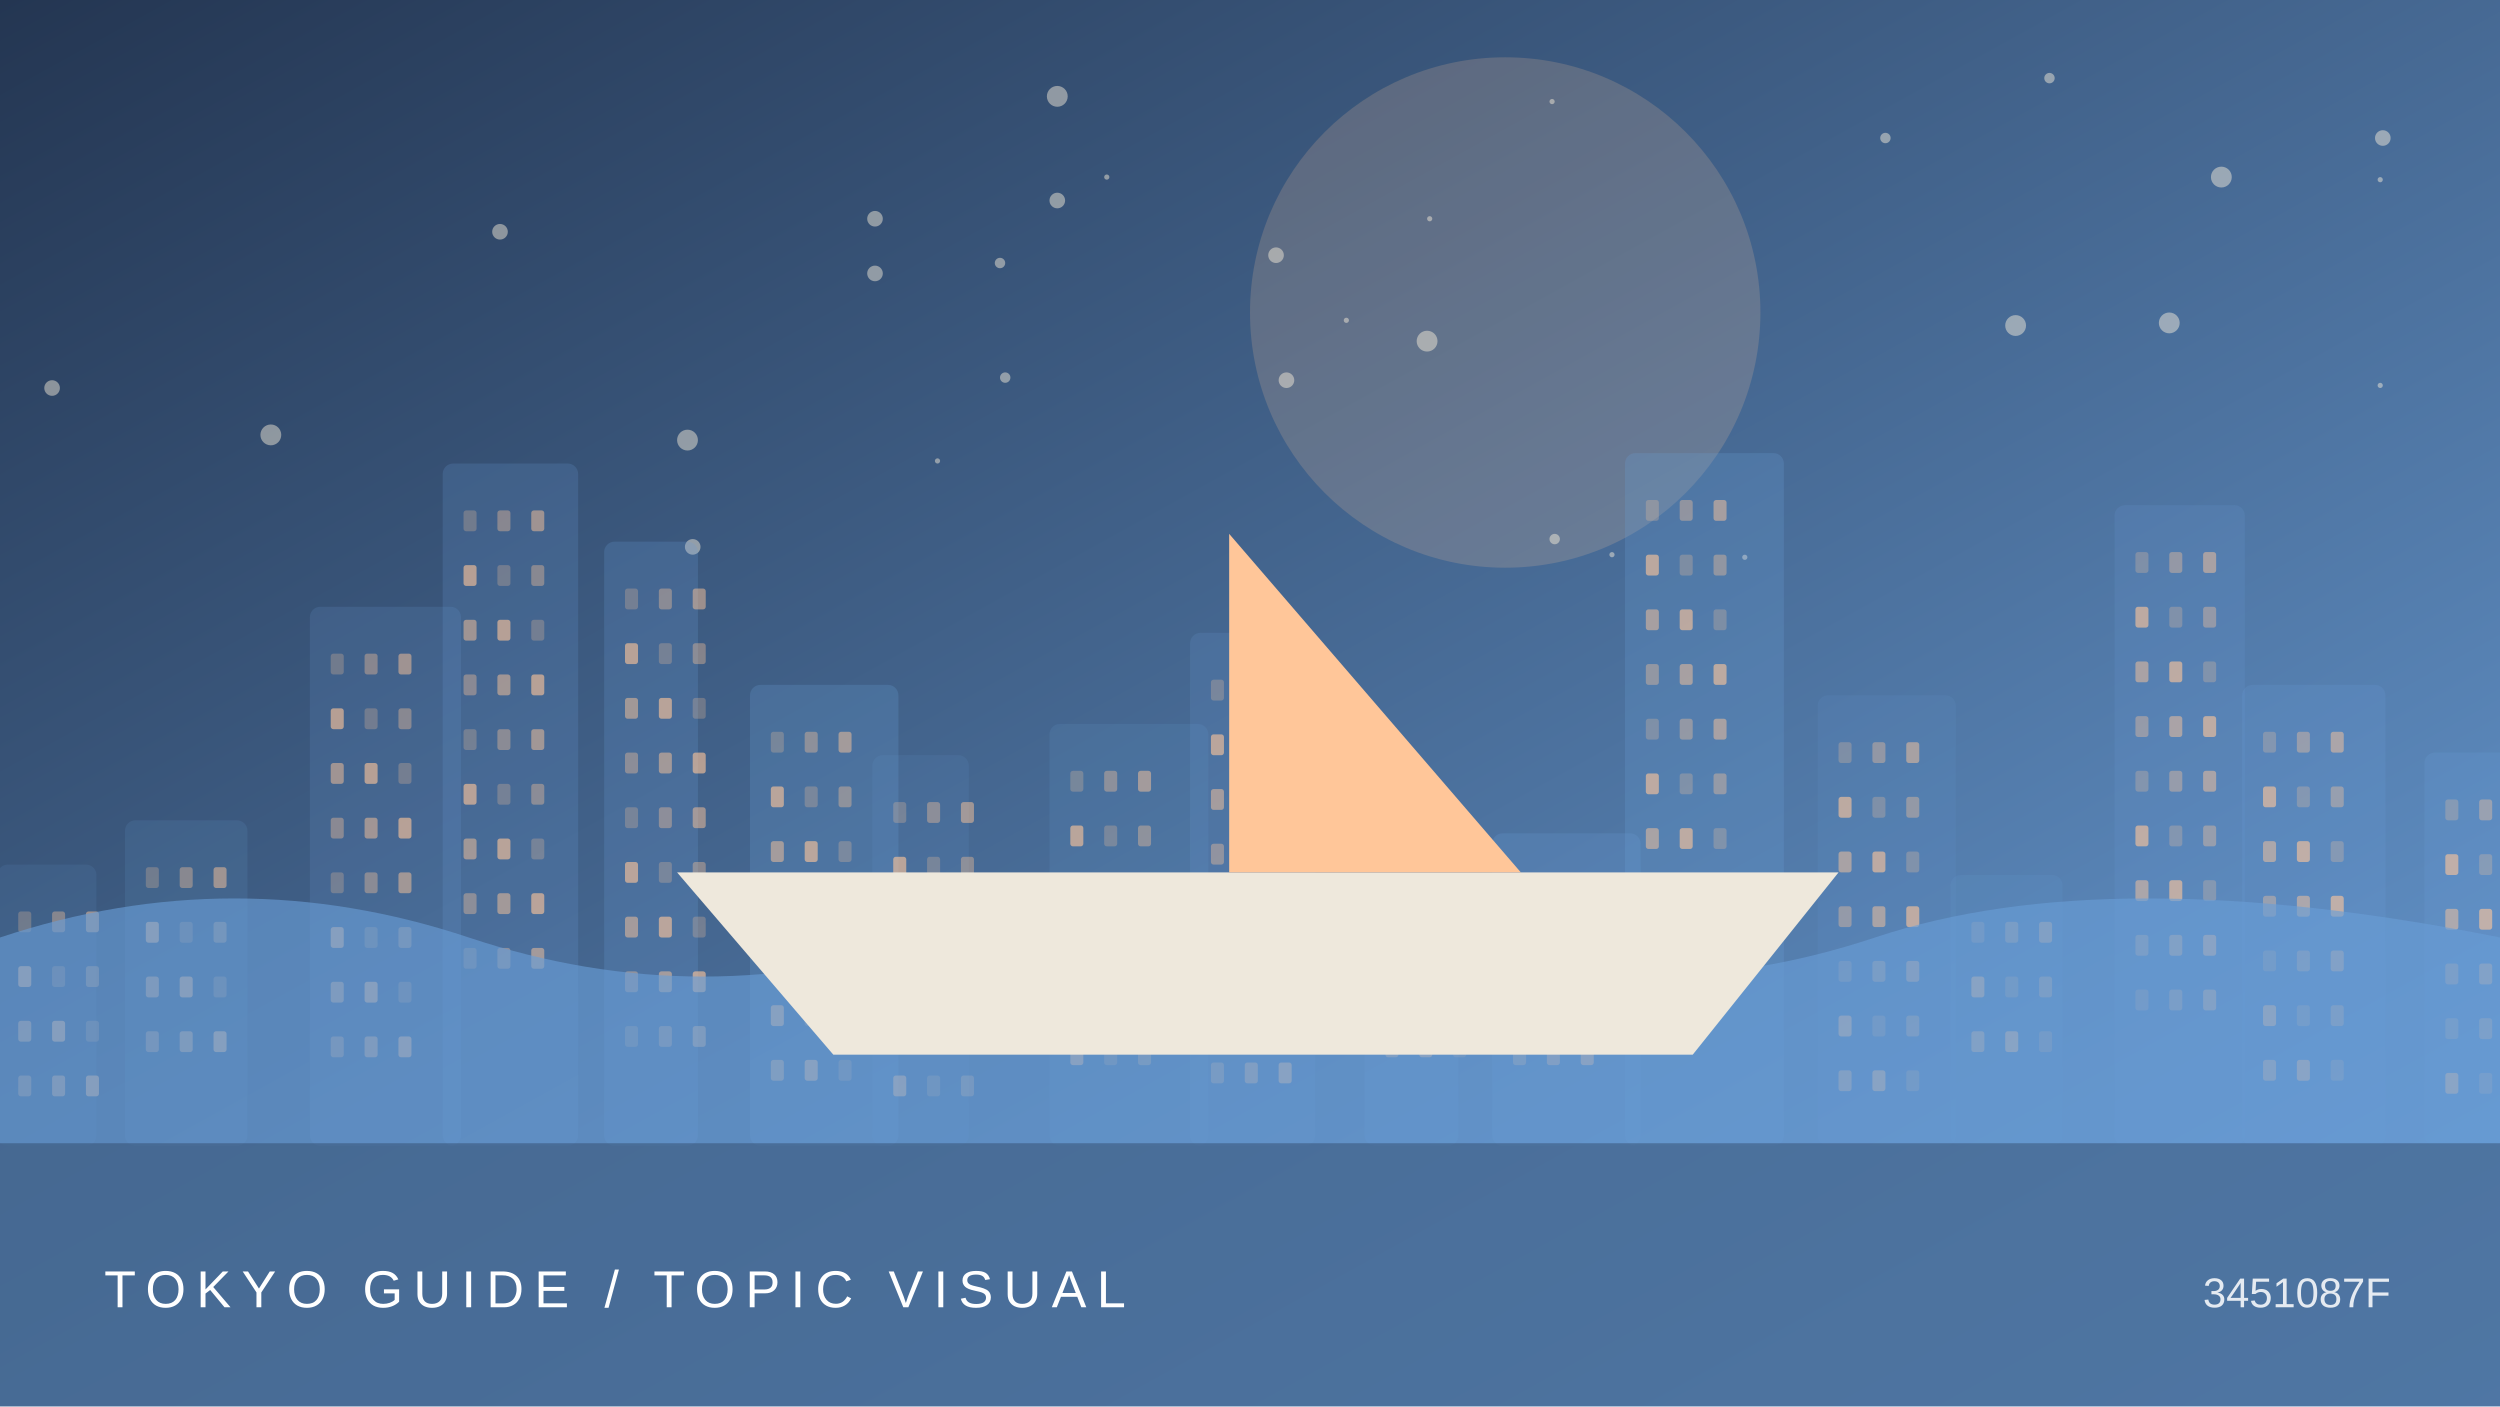
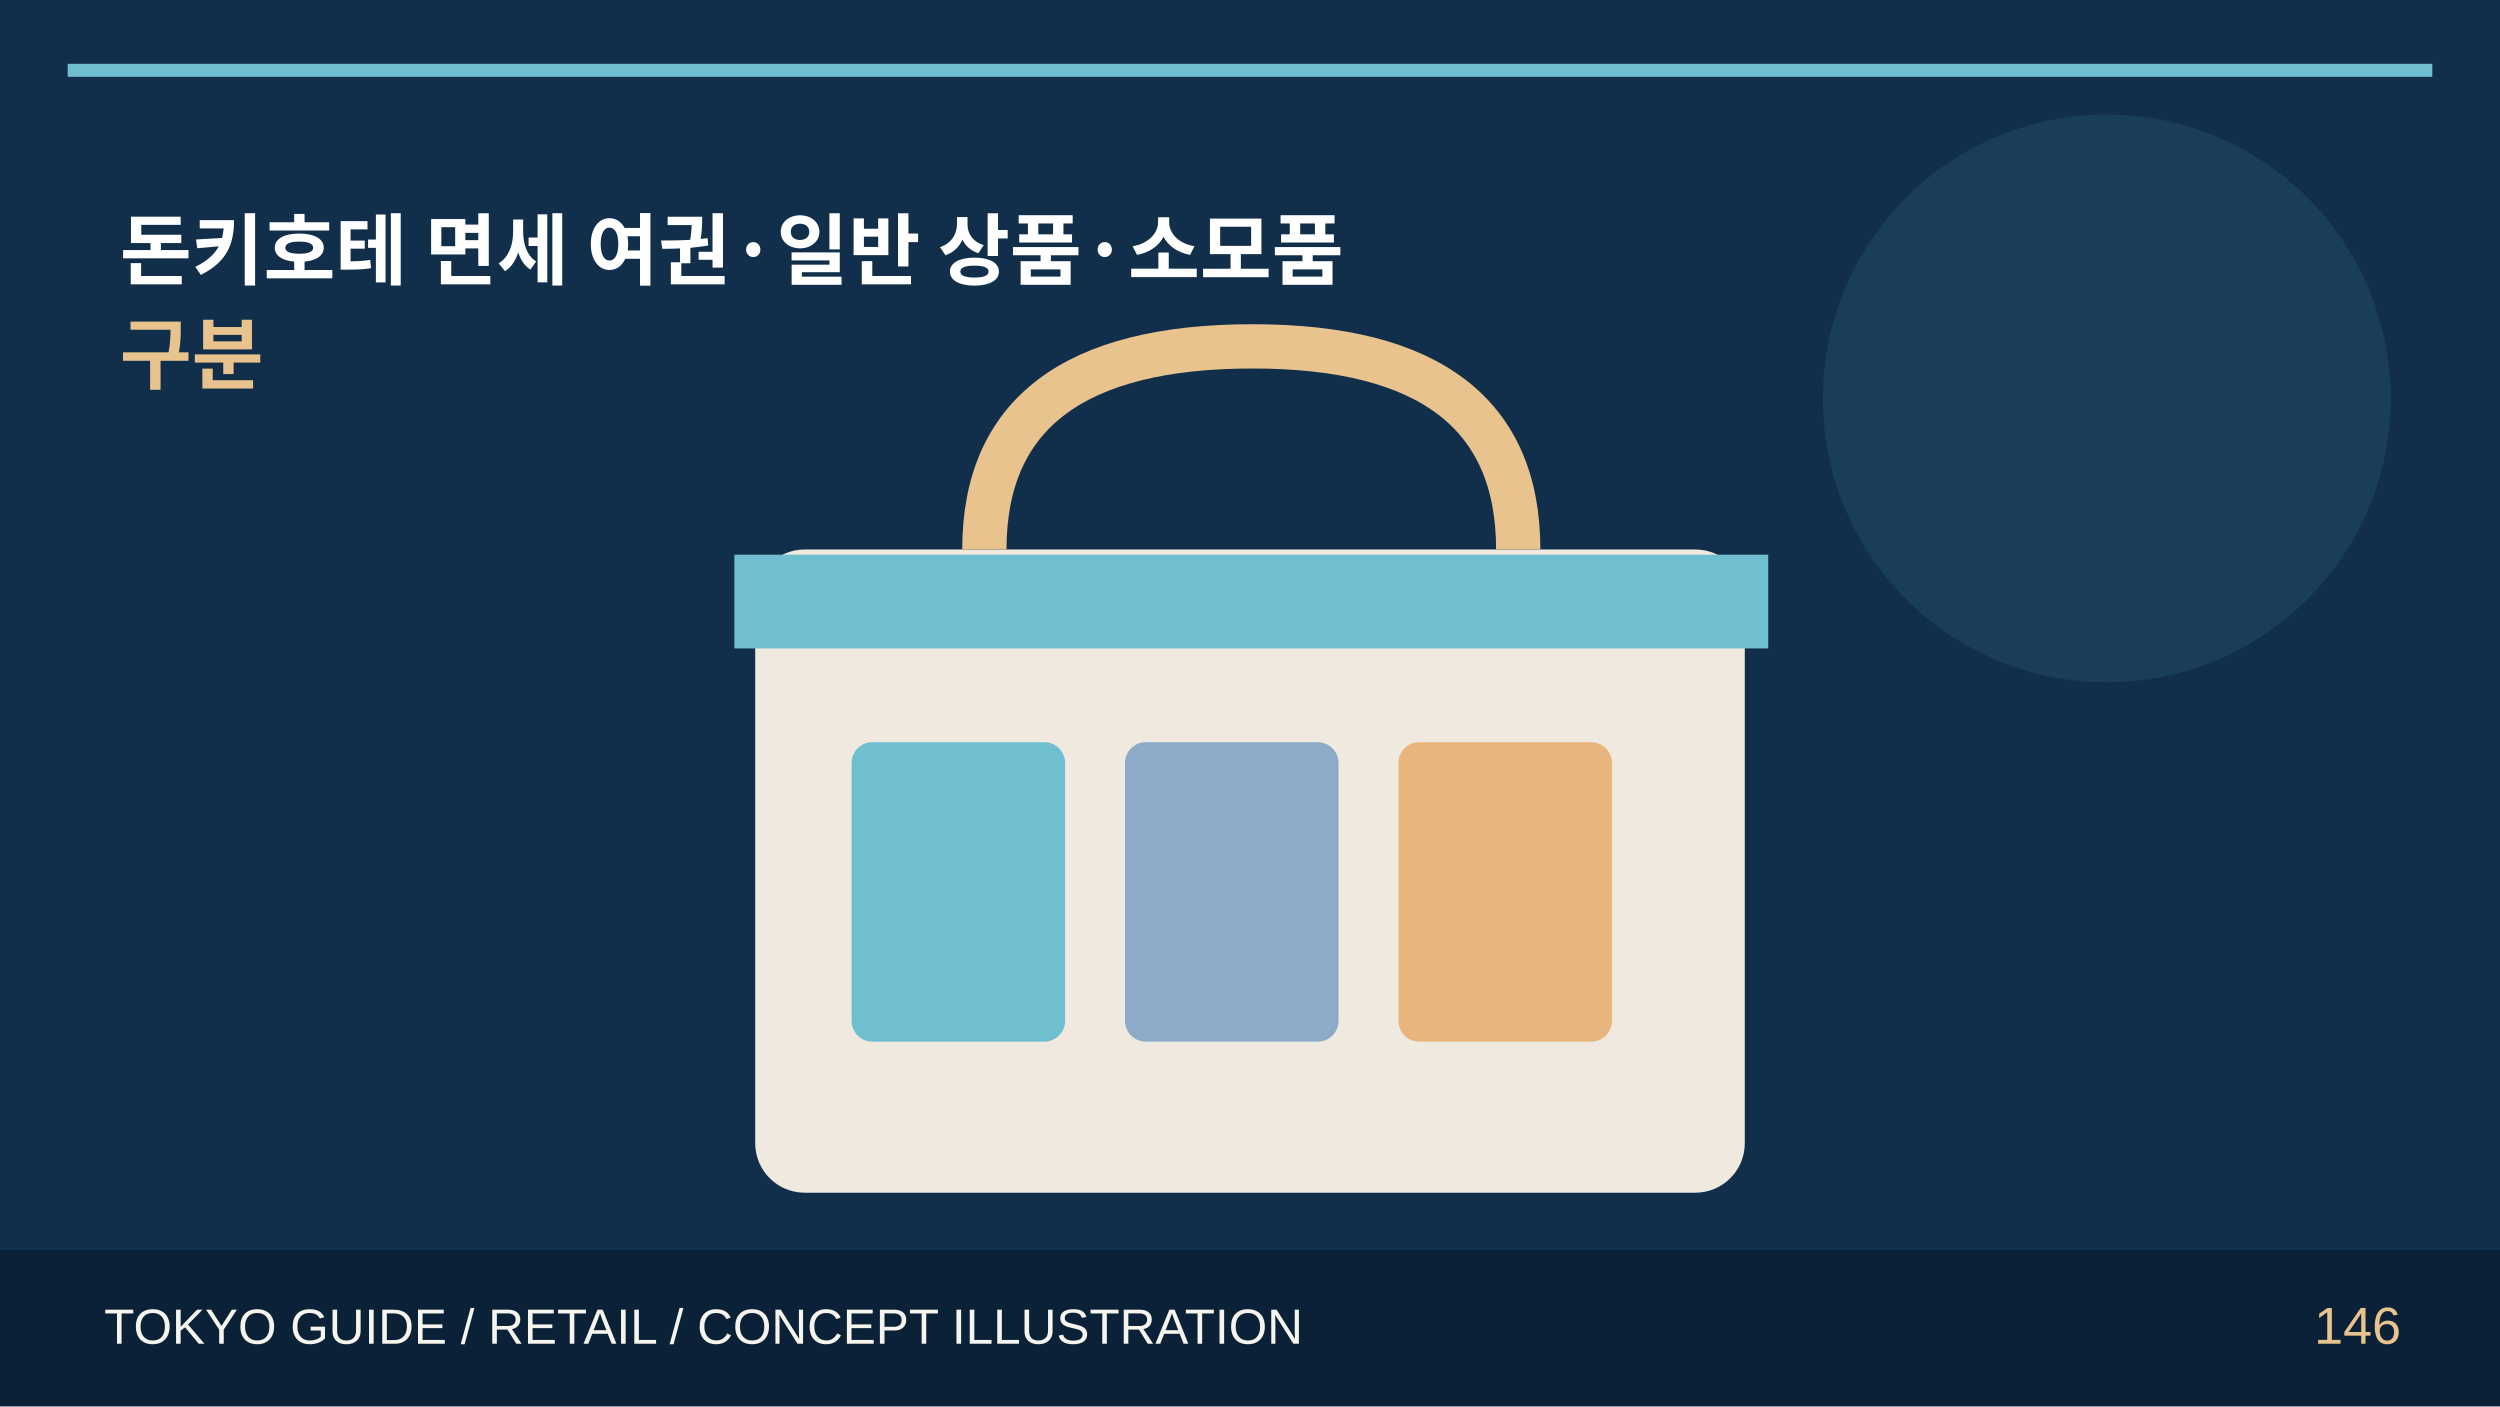
- <svg xmlns="http://www.w3.org/2000/svg" viewBox="0 0 960 540">
-   <defs>
-     <linearGradient id="g" x2="1" y2="1">
-       <stop stop-color="#243652" />
-       <stop offset="1" stop-color="#699dd6" />
-     </linearGradient>
-   </defs>
-   <rect width="960" height="540" fill="url(#g)" />
-   <circle cx="578" cy="120" r="98" fill="#ffc699" opacity=".18" />
-   <circle cx="425" cy="68" r="1" fill="#fff4de" opacity=".45" />
-   <circle cx="104" cy="167" r="4" fill="#fff4de" opacity=".45" />
-   <circle cx="833" cy="124" r="4" fill="#fff4de" opacity=".45" />
-   <circle cx="384" cy="101" r="2" fill="#fff4de" opacity=".45" />
-   <circle cx="264" cy="169" r="4" fill="#fff4de" opacity=".45" />
-   <circle cx="336" cy="105" r="3" fill="#fff4de" opacity=".45" />
-   <circle cx="914" cy="69" r="1" fill="#fff4de" opacity=".45" />
-   <circle cx="517" cy="123" r="1" fill="#fff4de" opacity=".45" />
-   <circle cx="774" cy="125" r="4" fill="#fff4de" opacity=".45" />
-   <circle cx="192" cy="89" r="3" fill="#fff4de" opacity=".45" />
-   <circle cx="494" cy="146" r="3" fill="#fff4de" opacity=".45" />
-   <circle cx="406" cy="37" r="4" fill="#fff4de" opacity=".45" />
-   <circle cx="548" cy="131" r="4" fill="#fff4de" opacity=".45" />
-   <circle cx="549" cy="84" r="1" fill="#fff4de" opacity=".45" />
-   <circle cx="597" cy="207" r="2" fill="#fff4de" opacity=".45" />
-   <circle cx="914" cy="148" r="1" fill="#fff4de" opacity=".45" />
-   <circle cx="853" cy="68" r="4" fill="#fff4de" opacity=".45" />
-   <circle cx="724" cy="53" r="2" fill="#fff4de" opacity=".45" />
-   <circle cx="360" cy="177" r="1" fill="#fff4de" opacity=".45" />
-   <circle cx="915" cy="53" r="3" fill="#fff4de" opacity=".45" />
-   <circle cx="266" cy="210" r="3" fill="#fff4de" opacity=".45" />
-   <circle cx="386" cy="145" r="2" fill="#fff4de" opacity=".45" />
-   <circle cx="336" cy="84" r="3" fill="#fff4de" opacity=".45" />
-   <circle cx="670" cy="214" r="1" fill="#fff4de" opacity=".45" />
-   <circle cx="596" cy="39" r="1" fill="#fff4de" opacity=".45" />
-   <circle cx="406" cy="77" r="3" fill="#fff4de" opacity=".45" />
-   <circle cx="20" cy="149" r="3" fill="#fff4de" opacity=".45" />
-   <circle cx="619" cy="213" r="1" fill="#fff4de" opacity=".45" />
-   <circle cx="787" cy="30" r="2" fill="#fff4de" opacity=".45" />
-   <circle cx="490" cy="98" r="3" fill="#fff4de" opacity=".45" />
-   <g>
-     <rect x="-1" y="332" width="38" height="108" rx="4" fill="#699dd6" opacity="0.12" />
-     <rect x="7" y="350" width="5" height="8" rx="1" fill="#ffc699" opacity="0.25" />
-     <rect x="20" y="350" width="5" height="8" rx="1" fill="#ffc699" opacity="0.37" />
-     <rect x="33" y="350" width="5" height="8" rx="1" fill="#ffc699" opacity="0.49" />
-     <rect x="7" y="371" width="5" height="8" rx="1" fill="#ffc699" opacity="0.61" />
-     <rect x="20" y="371" width="5" height="8" rx="1" fill="#ffc699" opacity="0.25" />
-     <rect x="33" y="371" width="5" height="8" rx="1" fill="#ffc699" opacity="0.37" />
-     <rect x="7" y="392" width="5" height="8" rx="1" fill="#ffc699" opacity="0.49" />
-     <rect x="20" y="392" width="5" height="8" rx="1" fill="#ffc699" opacity="0.61" />
-     <rect x="33" y="392" width="5" height="8" rx="1" fill="#ffc699" opacity="0.25" />
-     <rect x="7" y="413" width="5" height="8" rx="1" fill="#ffc699" opacity="0.37" />
-     <rect x="20" y="413" width="5" height="8" rx="1" fill="#ffc699" opacity="0.49" />
-     <rect x="33" y="413" width="5" height="8" rx="1" fill="#ffc699" opacity="0.61" />
-     <rect x="48" y="315" width="47" height="125" rx="4" fill="#699dd6" opacity="0.14" />
-     <rect x="56" y="333" width="5" height="8" rx="1" fill="#ffc699" opacity="0.25" />
-     <rect x="69" y="333" width="5" height="8" rx="1" fill="#ffc699" opacity="0.37" />
-     <rect x="82" y="333" width="5" height="8" rx="1" fill="#ffc699" opacity="0.49" />
-     <rect x="56" y="354" width="5" height="8" rx="1" fill="#ffc699" opacity="0.61" />
-     <rect x="69" y="354" width="5" height="8" rx="1" fill="#ffc699" opacity="0.25" />
-     <rect x="82" y="354" width="5" height="8" rx="1" fill="#ffc699" opacity="0.37" />
-     <rect x="56" y="375" width="5" height="8" rx="1" fill="#ffc699" opacity="0.49" />
-     <rect x="69" y="375" width="5" height="8" rx="1" fill="#ffc699" opacity="0.61" />
-     <rect x="82" y="375" width="5" height="8" rx="1" fill="#ffc699" opacity="0.25" />
-     <rect x="56" y="396" width="5" height="8" rx="1" fill="#ffc699" opacity="0.37" />
-     <rect x="69" y="396" width="5" height="8" rx="1" fill="#ffc699" opacity="0.49" />
-     <rect x="82" y="396" width="5" height="8" rx="1" fill="#ffc699" opacity="0.61" />
-     <rect x="119" y="233" width="58" height="207" rx="4" fill="#699dd6" opacity="0.17" />
-     <rect x="127" y="251" width="5" height="8" rx="1" fill="#ffc699" opacity="0.25" />
-     <rect x="140" y="251" width="5" height="8" rx="1" fill="#ffc699" opacity="0.37" />
-     <rect x="153" y="251" width="5" height="8" rx="1" fill="#ffc699" opacity="0.49" />
-     <rect x="127" y="272" width="5" height="8" rx="1" fill="#ffc699" opacity="0.61" />
-     <rect x="140" y="272" width="5" height="8" rx="1" fill="#ffc699" opacity="0.25" />
-     <rect x="153" y="272" width="5" height="8" rx="1" fill="#ffc699" opacity="0.37" />
-     <rect x="127" y="293" width="5" height="8" rx="1" fill="#ffc699" opacity="0.49" />
-     <rect x="140" y="293" width="5" height="8" rx="1" fill="#ffc699" opacity="0.61" />
-     <rect x="153" y="293" width="5" height="8" rx="1" fill="#ffc699" opacity="0.25" />
-     <rect x="127" y="314" width="5" height="8" rx="1" fill="#ffc699" opacity="0.37" />
-     <rect x="140" y="314" width="5" height="8" rx="1" fill="#ffc699" opacity="0.49" />
-     <rect x="153" y="314" width="5" height="8" rx="1" fill="#ffc699" opacity="0.61" />
-     <rect x="127" y="335" width="5" height="8" rx="1" fill="#ffc699" opacity="0.25" />
-     <rect x="140" y="335" width="5" height="8" rx="1" fill="#ffc699" opacity="0.37" />
-     <rect x="153" y="335" width="5" height="8" rx="1" fill="#ffc699" opacity="0.49" />
-     <rect x="127" y="356" width="5" height="8" rx="1" fill="#ffc699" opacity="0.61" />
-     <rect x="140" y="356" width="5" height="8" rx="1" fill="#ffc699" opacity="0.25" />
-     <rect x="153" y="356" width="5" height="8" rx="1" fill="#ffc699" opacity="0.37" />
-     <rect x="127" y="377" width="5" height="8" rx="1" fill="#ffc699" opacity="0.49" />
-     <rect x="140" y="377" width="5" height="8" rx="1" fill="#ffc699" opacity="0.61" />
-     <rect x="153" y="377" width="5" height="8" rx="1" fill="#ffc699" opacity="0.25" />
-     <rect x="127" y="398" width="5" height="8" rx="1" fill="#ffc699" opacity="0.37" />
-     <rect x="140" y="398" width="5" height="8" rx="1" fill="#ffc699" opacity="0.49" />
-     <rect x="153" y="398" width="5" height="8" rx="1" fill="#ffc699" opacity="0.61" />
-     <rect x="170" y="178" width="52" height="262" rx="4" fill="#699dd6" opacity="0.20" />
-     <rect x="178" y="196" width="5" height="8" rx="1" fill="#ffc699" opacity="0.25" />
-     <rect x="191" y="196" width="5" height="8" rx="1" fill="#ffc699" opacity="0.37" />
-     <rect x="204" y="196" width="5" height="8" rx="1" fill="#ffc699" opacity="0.49" />
-     <rect x="178" y="217" width="5" height="8" rx="1" fill="#ffc699" opacity="0.61" />
-     <rect x="191" y="217" width="5" height="8" rx="1" fill="#ffc699" opacity="0.25" />
-     <rect x="204" y="217" width="5" height="8" rx="1" fill="#ffc699" opacity="0.37" />
-     <rect x="178" y="238" width="5" height="8" rx="1" fill="#ffc699" opacity="0.49" />
-     <rect x="191" y="238" width="5" height="8" rx="1" fill="#ffc699" opacity="0.61" />
-     <rect x="204" y="238" width="5" height="8" rx="1" fill="#ffc699" opacity="0.25" />
-     <rect x="178" y="259" width="5" height="8" rx="1" fill="#ffc699" opacity="0.37" />
-     <rect x="191" y="259" width="5" height="8" rx="1" fill="#ffc699" opacity="0.49" />
-     <rect x="204" y="259" width="5" height="8" rx="1" fill="#ffc699" opacity="0.61" />
-     <rect x="178" y="280" width="5" height="8" rx="1" fill="#ffc699" opacity="0.25" />
-     <rect x="191" y="280" width="5" height="8" rx="1" fill="#ffc699" opacity="0.37" />
-     <rect x="204" y="280" width="5" height="8" rx="1" fill="#ffc699" opacity="0.49" />
-     <rect x="178" y="301" width="5" height="8" rx="1" fill="#ffc699" opacity="0.61" />
-     <rect x="191" y="301" width="5" height="8" rx="1" fill="#ffc699" opacity="0.25" />
-     <rect x="204" y="301" width="5" height="8" rx="1" fill="#ffc699" opacity="0.37" />
-     <rect x="178" y="322" width="5" height="8" rx="1" fill="#ffc699" opacity="0.49" />
-     <rect x="191" y="322" width="5" height="8" rx="1" fill="#ffc699" opacity="0.61" />
-     <rect x="204" y="322" width="5" height="8" rx="1" fill="#ffc699" opacity="0.25" />
-     <rect x="178" y="343" width="5" height="8" rx="1" fill="#ffc699" opacity="0.37" />
-     <rect x="191" y="343" width="5" height="8" rx="1" fill="#ffc699" opacity="0.49" />
-     <rect x="204" y="343" width="5" height="8" rx="1" fill="#ffc699" opacity="0.61" />
-     <rect x="178" y="364" width="5" height="8" rx="1" fill="#ffc699" opacity="0.25" />
-     <rect x="191" y="364" width="5" height="8" rx="1" fill="#ffc699" opacity="0.37" />
-     <rect x="204" y="364" width="5" height="8" rx="1" fill="#ffc699" opacity="0.49" />
-     <rect x="232" y="208" width="36" height="232" rx="4" fill="#699dd6" opacity="0.22" />
-     <rect x="240" y="226" width="5" height="8" rx="1" fill="#ffc699" opacity="0.25" />
-     <rect x="253" y="226" width="5" height="8" rx="1" fill="#ffc699" opacity="0.37" />
-     <rect x="266" y="226" width="5" height="8" rx="1" fill="#ffc699" opacity="0.49" />
-     <rect x="240" y="247" width="5" height="8" rx="1" fill="#ffc699" opacity="0.61" />
-     <rect x="253" y="247" width="5" height="8" rx="1" fill="#ffc699" opacity="0.25" />
-     <rect x="266" y="247" width="5" height="8" rx="1" fill="#ffc699" opacity="0.37" />
-     <rect x="240" y="268" width="5" height="8" rx="1" fill="#ffc699" opacity="0.49" />
-     <rect x="253" y="268" width="5" height="8" rx="1" fill="#ffc699" opacity="0.61" />
-     <rect x="266" y="268" width="5" height="8" rx="1" fill="#ffc699" opacity="0.25" />
-     <rect x="240" y="289" width="5" height="8" rx="1" fill="#ffc699" opacity="0.37" />
-     <rect x="253" y="289" width="5" height="8" rx="1" fill="#ffc699" opacity="0.49" />
-     <rect x="266" y="289" width="5" height="8" rx="1" fill="#ffc699" opacity="0.61" />
-     <rect x="240" y="310" width="5" height="8" rx="1" fill="#ffc699" opacity="0.25" />
-     <rect x="253" y="310" width="5" height="8" rx="1" fill="#ffc699" opacity="0.37" />
-     <rect x="266" y="310" width="5" height="8" rx="1" fill="#ffc699" opacity="0.49" />
-     <rect x="240" y="331" width="5" height="8" rx="1" fill="#ffc699" opacity="0.61" />
-     <rect x="253" y="331" width="5" height="8" rx="1" fill="#ffc699" opacity="0.25" />
-     <rect x="266" y="331" width="5" height="8" rx="1" fill="#ffc699" opacity="0.37" />
-     <rect x="240" y="352" width="5" height="8" rx="1" fill="#ffc699" opacity="0.49" />
-     <rect x="253" y="352" width="5" height="8" rx="1" fill="#ffc699" opacity="0.61" />
-     <rect x="266" y="352" width="5" height="8" rx="1" fill="#ffc699" opacity="0.25" />
-     <rect x="240" y="373" width="5" height="8" rx="1" fill="#ffc699" opacity="0.37" />
-     <rect x="253" y="373" width="5" height="8" rx="1" fill="#ffc699" opacity="0.49" />
-     <rect x="266" y="373" width="5" height="8" rx="1" fill="#ffc699" opacity="0.61" />
-     <rect x="240" y="394" width="5" height="8" rx="1" fill="#ffc699" opacity="0.25" />
-     <rect x="253" y="394" width="5" height="8" rx="1" fill="#ffc699" opacity="0.37" />
-     <rect x="266" y="394" width="5" height="8" rx="1" fill="#ffc699" opacity="0.49" />
-     <rect x="288" y="263" width="57" height="177" rx="4" fill="#699dd6" opacity="0.24" />
-     <rect x="296" y="281" width="5" height="8" rx="1" fill="#ffc699" opacity="0.25" />
-     <rect x="309" y="281" width="5" height="8" rx="1" fill="#ffc699" opacity="0.37" />
-     <rect x="322" y="281" width="5" height="8" rx="1" fill="#ffc699" opacity="0.49" />
-     <rect x="296" y="302" width="5" height="8" rx="1" fill="#ffc699" opacity="0.61" />
-     <rect x="309" y="302" width="5" height="8" rx="1" fill="#ffc699" opacity="0.25" />
-     <rect x="322" y="302" width="5" height="8" rx="1" fill="#ffc699" opacity="0.37" />
-     <rect x="296" y="323" width="5" height="8" rx="1" fill="#ffc699" opacity="0.49" />
-     <rect x="309" y="323" width="5" height="8" rx="1" fill="#ffc699" opacity="0.61" />
-     <rect x="322" y="323" width="5" height="8" rx="1" fill="#ffc699" opacity="0.25" />
-     <rect x="296" y="344" width="5" height="8" rx="1" fill="#ffc699" opacity="0.37" />
-     <rect x="309" y="344" width="5" height="8" rx="1" fill="#ffc699" opacity="0.49" />
-     <rect x="322" y="344" width="5" height="8" rx="1" fill="#ffc699" opacity="0.61" />
-     <rect x="296" y="365" width="5" height="8" rx="1" fill="#ffc699" opacity="0.25" />
-     <rect x="309" y="365" width="5" height="8" rx="1" fill="#ffc699" opacity="0.37" />
-     <rect x="322" y="365" width="5" height="8" rx="1" fill="#ffc699" opacity="0.49" />
-     <rect x="296" y="386" width="5" height="8" rx="1" fill="#ffc699" opacity="0.61" />
-     <rect x="309" y="386" width="5" height="8" rx="1" fill="#ffc699" opacity="0.25" />
-     <rect x="322" y="386" width="5" height="8" rx="1" fill="#ffc699" opacity="0.37" />
-     <rect x="296" y="407" width="5" height="8" rx="1" fill="#ffc699" opacity="0.49" />
-     <rect x="309" y="407" width="5" height="8" rx="1" fill="#ffc699" opacity="0.61" />
-     <rect x="322" y="407" width="5" height="8" rx="1" fill="#ffc699" opacity="0.25" />
-     <rect x="335" y="290" width="37" height="150" rx="4" fill="#699dd6" opacity="0.12" />
-     <rect x="343" y="308" width="5" height="8" rx="1" fill="#ffc699" opacity="0.25" />
-     <rect x="356" y="308" width="5" height="8" rx="1" fill="#ffc699" opacity="0.37" />
-     <rect x="369" y="308" width="5" height="8" rx="1" fill="#ffc699" opacity="0.49" />
-     <rect x="343" y="329" width="5" height="8" rx="1" fill="#ffc699" opacity="0.61" />
-     <rect x="356" y="329" width="5" height="8" rx="1" fill="#ffc699" opacity="0.25" />
-     <rect x="369" y="329" width="5" height="8" rx="1" fill="#ffc699" opacity="0.37" />
-     <rect x="343" y="350" width="5" height="8" rx="1" fill="#ffc699" opacity="0.49" />
-     <rect x="356" y="350" width="5" height="8" rx="1" fill="#ffc699" opacity="0.61" />
-     <rect x="369" y="350" width="5" height="8" rx="1" fill="#ffc699" opacity="0.25" />
-     <rect x="343" y="371" width="5" height="8" rx="1" fill="#ffc699" opacity="0.37" />
-     <rect x="356" y="371" width="5" height="8" rx="1" fill="#ffc699" opacity="0.49" />
-     <rect x="369" y="371" width="5" height="8" rx="1" fill="#ffc699" opacity="0.61" />
-     <rect x="343" y="392" width="5" height="8" rx="1" fill="#ffc699" opacity="0.25" />
-     <rect x="356" y="392" width="5" height="8" rx="1" fill="#ffc699" opacity="0.37" />
-     <rect x="369" y="392" width="5" height="8" rx="1" fill="#ffc699" opacity="0.49" />
-     <rect x="343" y="413" width="5" height="8" rx="1" fill="#ffc699" opacity="0.61" />
-     <rect x="356" y="413" width="5" height="8" rx="1" fill="#ffc699" opacity="0.25" />
-     <rect x="369" y="413" width="5" height="8" rx="1" fill="#ffc699" opacity="0.37" />
-     <rect x="403" y="278" width="61" height="162" rx="4" fill="#699dd6" opacity="0.14" />
-     <rect x="411" y="296" width="5" height="8" rx="1" fill="#ffc699" opacity="0.25" />
-     <rect x="424" y="296" width="5" height="8" rx="1" fill="#ffc699" opacity="0.37" />
-     <rect x="437" y="296" width="5" height="8" rx="1" fill="#ffc699" opacity="0.49" />
-     <rect x="411" y="317" width="5" height="8" rx="1" fill="#ffc699" opacity="0.61" />
-     <rect x="424" y="317" width="5" height="8" rx="1" fill="#ffc699" opacity="0.25" />
-     <rect x="437" y="317" width="5" height="8" rx="1" fill="#ffc699" opacity="0.37" />
-     <rect x="411" y="338" width="5" height="8" rx="1" fill="#ffc699" opacity="0.49" />
-     <rect x="424" y="338" width="5" height="8" rx="1" fill="#ffc699" opacity="0.61" />
-     <rect x="437" y="338" width="5" height="8" rx="1" fill="#ffc699" opacity="0.25" />
-     <rect x="411" y="359" width="5" height="8" rx="1" fill="#ffc699" opacity="0.37" />
-     <rect x="424" y="359" width="5" height="8" rx="1" fill="#ffc699" opacity="0.49" />
-     <rect x="437" y="359" width="5" height="8" rx="1" fill="#ffc699" opacity="0.61" />
-     <rect x="411" y="380" width="5" height="8" rx="1" fill="#ffc699" opacity="0.25" />
-     <rect x="424" y="380" width="5" height="8" rx="1" fill="#ffc699" opacity="0.37" />
-     <rect x="437" y="380" width="5" height="8" rx="1" fill="#ffc699" opacity="0.49" />
-     <rect x="411" y="401" width="5" height="8" rx="1" fill="#ffc699" opacity="0.61" />
-     <rect x="424" y="401" width="5" height="8" rx="1" fill="#ffc699" opacity="0.25" />
-     <rect x="437" y="401" width="5" height="8" rx="1" fill="#ffc699" opacity="0.37" />
-     <rect x="457" y="243" width="48" height="197" rx="4" fill="#699dd6" opacity="0.17" />
-     <rect x="465" y="261" width="5" height="8" rx="1" fill="#ffc699" opacity="0.25" />
-     <rect x="478" y="261" width="5" height="8" rx="1" fill="#ffc699" opacity="0.37" />
-     <rect x="491" y="261" width="5" height="8" rx="1" fill="#ffc699" opacity="0.49" />
-     <rect x="465" y="282" width="5" height="8" rx="1" fill="#ffc699" opacity="0.61" />
-     <rect x="478" y="282" width="5" height="8" rx="1" fill="#ffc699" opacity="0.25" />
-     <rect x="491" y="282" width="5" height="8" rx="1" fill="#ffc699" opacity="0.37" />
-     <rect x="465" y="303" width="5" height="8" rx="1" fill="#ffc699" opacity="0.49" />
-     <rect x="478" y="303" width="5" height="8" rx="1" fill="#ffc699" opacity="0.61" />
-     <rect x="491" y="303" width="5" height="8" rx="1" fill="#ffc699" opacity="0.25" />
-     <rect x="465" y="324" width="5" height="8" rx="1" fill="#ffc699" opacity="0.37" />
-     <rect x="478" y="324" width="5" height="8" rx="1" fill="#ffc699" opacity="0.49" />
-     <rect x="491" y="324" width="5" height="8" rx="1" fill="#ffc699" opacity="0.61" />
-     <rect x="465" y="345" width="5" height="8" rx="1" fill="#ffc699" opacity="0.25" />
-     <rect x="478" y="345" width="5" height="8" rx="1" fill="#ffc699" opacity="0.37" />
-     <rect x="491" y="345" width="5" height="8" rx="1" fill="#ffc699" opacity="0.49" />
-     <rect x="465" y="366" width="5" height="8" rx="1" fill="#ffc699" opacity="0.61" />
-     <rect x="478" y="366" width="5" height="8" rx="1" fill="#ffc699" opacity="0.25" />
-     <rect x="491" y="366" width="5" height="8" rx="1" fill="#ffc699" opacity="0.37" />
-     <rect x="465" y="387" width="5" height="8" rx="1" fill="#ffc699" opacity="0.49" />
-     <rect x="478" y="387" width="5" height="8" rx="1" fill="#ffc699" opacity="0.61" />
-     <rect x="491" y="387" width="5" height="8" rx="1" fill="#ffc699" opacity="0.25" />
-     <rect x="465" y="408" width="5" height="8" rx="1" fill="#ffc699" opacity="0.37" />
-     <rect x="478" y="408" width="5" height="8" rx="1" fill="#ffc699" opacity="0.49" />
-     <rect x="491" y="408" width="5" height="8" rx="1" fill="#ffc699" opacity="0.61" />
-     <rect x="524" y="338" width="36" height="102" rx="4" fill="#699dd6" opacity="0.20" />
-     <rect x="532" y="356" width="5" height="8" rx="1" fill="#ffc699" opacity="0.25" />
-     <rect x="545" y="356" width="5" height="8" rx="1" fill="#ffc699" opacity="0.37" />
-     <rect x="558" y="356" width="5" height="8" rx="1" fill="#ffc699" opacity="0.49" />
-     <rect x="532" y="377" width="5" height="8" rx="1" fill="#ffc699" opacity="0.61" />
-     <rect x="545" y="377" width="5" height="8" rx="1" fill="#ffc699" opacity="0.25" />
-     <rect x="558" y="377" width="5" height="8" rx="1" fill="#ffc699" opacity="0.37" />
-     <rect x="532" y="398" width="5" height="8" rx="1" fill="#ffc699" opacity="0.49" />
-     <rect x="545" y="398" width="5" height="8" rx="1" fill="#ffc699" opacity="0.61" />
-     <rect x="558" y="398" width="5" height="8" rx="1" fill="#ffc699" opacity="0.25" />
-     <rect x="573" y="320" width="57" height="120" rx="4" fill="#699dd6" opacity="0.22" />
-     <rect x="581" y="338" width="5" height="8" rx="1" fill="#ffc699" opacity="0.25" />
-     <rect x="594" y="338" width="5" height="8" rx="1" fill="#ffc699" opacity="0.37" />
-     <rect x="607" y="338" width="5" height="8" rx="1" fill="#ffc699" opacity="0.49" />
-     <rect x="581" y="359" width="5" height="8" rx="1" fill="#ffc699" opacity="0.61" />
-     <rect x="594" y="359" width="5" height="8" rx="1" fill="#ffc699" opacity="0.25" />
-     <rect x="607" y="359" width="5" height="8" rx="1" fill="#ffc699" opacity="0.37" />
-     <rect x="581" y="380" width="5" height="8" rx="1" fill="#ffc699" opacity="0.49" />
-     <rect x="594" y="380" width="5" height="8" rx="1" fill="#ffc699" opacity="0.61" />
-     <rect x="607" y="380" width="5" height="8" rx="1" fill="#ffc699" opacity="0.25" />
-     <rect x="581" y="401" width="5" height="8" rx="1" fill="#ffc699" opacity="0.37" />
-     <rect x="594" y="401" width="5" height="8" rx="1" fill="#ffc699" opacity="0.49" />
-     <rect x="607" y="401" width="5" height="8" rx="1" fill="#ffc699" opacity="0.61" />
-     <rect x="624" y="174" width="61" height="266" rx="4" fill="#699dd6" opacity="0.24" />
-     <rect x="632" y="192" width="5" height="8" rx="1" fill="#ffc699" opacity="0.25" />
-     <rect x="645" y="192" width="5" height="8" rx="1" fill="#ffc699" opacity="0.37" />
-     <rect x="658" y="192" width="5" height="8" rx="1" fill="#ffc699" opacity="0.49" />
-     <rect x="632" y="213" width="5" height="8" rx="1" fill="#ffc699" opacity="0.61" />
-     <rect x="645" y="213" width="5" height="8" rx="1" fill="#ffc699" opacity="0.25" />
-     <rect x="658" y="213" width="5" height="8" rx="1" fill="#ffc699" opacity="0.37" />
-     <rect x="632" y="234" width="5" height="8" rx="1" fill="#ffc699" opacity="0.49" />
-     <rect x="645" y="234" width="5" height="8" rx="1" fill="#ffc699" opacity="0.61" />
-     <rect x="658" y="234" width="5" height="8" rx="1" fill="#ffc699" opacity="0.25" />
-     <rect x="632" y="255" width="5" height="8" rx="1" fill="#ffc699" opacity="0.37" />
-     <rect x="645" y="255" width="5" height="8" rx="1" fill="#ffc699" opacity="0.49" />
-     <rect x="658" y="255" width="5" height="8" rx="1" fill="#ffc699" opacity="0.61" />
-     <rect x="632" y="276" width="5" height="8" rx="1" fill="#ffc699" opacity="0.25" />
-     <rect x="645" y="276" width="5" height="8" rx="1" fill="#ffc699" opacity="0.37" />
-     <rect x="658" y="276" width="5" height="8" rx="1" fill="#ffc699" opacity="0.49" />
-     <rect x="632" y="297" width="5" height="8" rx="1" fill="#ffc699" opacity="0.61" />
-     <rect x="645" y="297" width="5" height="8" rx="1" fill="#ffc699" opacity="0.25" />
-     <rect x="658" y="297" width="5" height="8" rx="1" fill="#ffc699" opacity="0.37" />
-     <rect x="632" y="318" width="5" height="8" rx="1" fill="#ffc699" opacity="0.49" />
-     <rect x="645" y="318" width="5" height="8" rx="1" fill="#ffc699" opacity="0.61" />
-     <rect x="658" y="318" width="5" height="8" rx="1" fill="#ffc699" opacity="0.25" />
-     <rect x="632" y="339" width="5" height="8" rx="1" fill="#ffc699" opacity="0.37" />
-     <rect x="645" y="339" width="5" height="8" rx="1" fill="#ffc699" opacity="0.49" />
-     <rect x="658" y="339" width="5" height="8" rx="1" fill="#ffc699" opacity="0.61" />
-     <rect x="632" y="360" width="5" height="8" rx="1" fill="#ffc699" opacity="0.25" />
-     <rect x="645" y="360" width="5" height="8" rx="1" fill="#ffc699" opacity="0.37" />
-     <rect x="658" y="360" width="5" height="8" rx="1" fill="#ffc699" opacity="0.49" />
-     <rect x="698" y="267" width="53" height="173" rx="4" fill="#699dd6" opacity="0.12" />
-     <rect x="706" y="285" width="5" height="8" rx="1" fill="#ffc699" opacity="0.25" />
-     <rect x="719" y="285" width="5" height="8" rx="1" fill="#ffc699" opacity="0.37" />
-     <rect x="732" y="285" width="5" height="8" rx="1" fill="#ffc699" opacity="0.49" />
-     <rect x="706" y="306" width="5" height="8" rx="1" fill="#ffc699" opacity="0.61" />
-     <rect x="719" y="306" width="5" height="8" rx="1" fill="#ffc699" opacity="0.25" />
-     <rect x="732" y="306" width="5" height="8" rx="1" fill="#ffc699" opacity="0.37" />
-     <rect x="706" y="327" width="5" height="8" rx="1" fill="#ffc699" opacity="0.49" />
-     <rect x="719" y="327" width="5" height="8" rx="1" fill="#ffc699" opacity="0.61" />
-     <rect x="732" y="327" width="5" height="8" rx="1" fill="#ffc699" opacity="0.25" />
-     <rect x="706" y="348" width="5" height="8" rx="1" fill="#ffc699" opacity="0.37" />
-     <rect x="719" y="348" width="5" height="8" rx="1" fill="#ffc699" opacity="0.49" />
-     <rect x="732" y="348" width="5" height="8" rx="1" fill="#ffc699" opacity="0.61" />
-     <rect x="706" y="369" width="5" height="8" rx="1" fill="#ffc699" opacity="0.25" />
-     <rect x="719" y="369" width="5" height="8" rx="1" fill="#ffc699" opacity="0.37" />
-     <rect x="732" y="369" width="5" height="8" rx="1" fill="#ffc699" opacity="0.49" />
-     <rect x="706" y="390" width="5" height="8" rx="1" fill="#ffc699" opacity="0.61" />
-     <rect x="719" y="390" width="5" height="8" rx="1" fill="#ffc699" opacity="0.25" />
-     <rect x="732" y="390" width="5" height="8" rx="1" fill="#ffc699" opacity="0.37" />
-     <rect x="706" y="411" width="5" height="8" rx="1" fill="#ffc699" opacity="0.49" />
-     <rect x="719" y="411" width="5" height="8" rx="1" fill="#ffc699" opacity="0.61" />
-     <rect x="732" y="411" width="5" height="8" rx="1" fill="#ffc699" opacity="0.25" />
-     <rect x="749" y="336" width="43" height="104" rx="4" fill="#699dd6" opacity="0.14" />
-     <rect x="757" y="354" width="5" height="8" rx="1" fill="#ffc699" opacity="0.25" />
-     <rect x="770" y="354" width="5" height="8" rx="1" fill="#ffc699" opacity="0.37" />
-     <rect x="783" y="354" width="5" height="8" rx="1" fill="#ffc699" opacity="0.49" />
-     <rect x="757" y="375" width="5" height="8" rx="1" fill="#ffc699" opacity="0.61" />
-     <rect x="770" y="375" width="5" height="8" rx="1" fill="#ffc699" opacity="0.25" />
-     <rect x="783" y="375" width="5" height="8" rx="1" fill="#ffc699" opacity="0.37" />
-     <rect x="757" y="396" width="5" height="8" rx="1" fill="#ffc699" opacity="0.49" />
-     <rect x="770" y="396" width="5" height="8" rx="1" fill="#ffc699" opacity="0.61" />
-     <rect x="783" y="396" width="5" height="8" rx="1" fill="#ffc699" opacity="0.25" />
-     <rect x="812" y="194" width="50" height="246" rx="4" fill="#699dd6" opacity="0.17" />
-     <rect x="820" y="212" width="5" height="8" rx="1" fill="#ffc699" opacity="0.25" />
-     <rect x="833" y="212" width="5" height="8" rx="1" fill="#ffc699" opacity="0.37" />
-     <rect x="846" y="212" width="5" height="8" rx="1" fill="#ffc699" opacity="0.49" />
-     <rect x="820" y="233" width="5" height="8" rx="1" fill="#ffc699" opacity="0.61" />
-     <rect x="833" y="233" width="5" height="8" rx="1" fill="#ffc699" opacity="0.25" />
-     <rect x="846" y="233" width="5" height="8" rx="1" fill="#ffc699" opacity="0.37" />
-     <rect x="820" y="254" width="5" height="8" rx="1" fill="#ffc699" opacity="0.49" />
-     <rect x="833" y="254" width="5" height="8" rx="1" fill="#ffc699" opacity="0.61" />
-     <rect x="846" y="254" width="5" height="8" rx="1" fill="#ffc699" opacity="0.25" />
-     <rect x="820" y="275" width="5" height="8" rx="1" fill="#ffc699" opacity="0.37" />
-     <rect x="833" y="275" width="5" height="8" rx="1" fill="#ffc699" opacity="0.49" />
-     <rect x="846" y="275" width="5" height="8" rx="1" fill="#ffc699" opacity="0.61" />
-     <rect x="820" y="296" width="5" height="8" rx="1" fill="#ffc699" opacity="0.25" />
-     <rect x="833" y="296" width="5" height="8" rx="1" fill="#ffc699" opacity="0.37" />
-     <rect x="846" y="296" width="5" height="8" rx="1" fill="#ffc699" opacity="0.49" />
-     <rect x="820" y="317" width="5" height="8" rx="1" fill="#ffc699" opacity="0.61" />
-     <rect x="833" y="317" width="5" height="8" rx="1" fill="#ffc699" opacity="0.25" />
-     <rect x="846" y="317" width="5" height="8" rx="1" fill="#ffc699" opacity="0.37" />
-     <rect x="820" y="338" width="5" height="8" rx="1" fill="#ffc699" opacity="0.49" />
-     <rect x="833" y="338" width="5" height="8" rx="1" fill="#ffc699" opacity="0.61" />
-     <rect x="846" y="338" width="5" height="8" rx="1" fill="#ffc699" opacity="0.25" />
-     <rect x="820" y="359" width="5" height="8" rx="1" fill="#ffc699" opacity="0.37" />
-     <rect x="833" y="359" width="5" height="8" rx="1" fill="#ffc699" opacity="0.49" />
-     <rect x="846" y="359" width="5" height="8" rx="1" fill="#ffc699" opacity="0.61" />
-     <rect x="820" y="380" width="5" height="8" rx="1" fill="#ffc699" opacity="0.25" />
-     <rect x="833" y="380" width="5" height="8" rx="1" fill="#ffc699" opacity="0.37" />
-     <rect x="846" y="380" width="5" height="8" rx="1" fill="#ffc699" opacity="0.49" />
-     <rect x="861" y="263" width="55" height="177" rx="4" fill="#699dd6" opacity="0.20" />
-     <rect x="869" y="281" width="5" height="8" rx="1" fill="#ffc699" opacity="0.25" />
-     <rect x="882" y="281" width="5" height="8" rx="1" fill="#ffc699" opacity="0.37" />
-     <rect x="895" y="281" width="5" height="8" rx="1" fill="#ffc699" opacity="0.49" />
-     <rect x="869" y="302" width="5" height="8" rx="1" fill="#ffc699" opacity="0.61" />
-     <rect x="882" y="302" width="5" height="8" rx="1" fill="#ffc699" opacity="0.25" />
-     <rect x="895" y="302" width="5" height="8" rx="1" fill="#ffc699" opacity="0.37" />
-     <rect x="869" y="323" width="5" height="8" rx="1" fill="#ffc699" opacity="0.49" />
-     <rect x="882" y="323" width="5" height="8" rx="1" fill="#ffc699" opacity="0.61" />
-     <rect x="895" y="323" width="5" height="8" rx="1" fill="#ffc699" opacity="0.25" />
-     <rect x="869" y="344" width="5" height="8" rx="1" fill="#ffc699" opacity="0.37" />
-     <rect x="882" y="344" width="5" height="8" rx="1" fill="#ffc699" opacity="0.49" />
-     <rect x="895" y="344" width="5" height="8" rx="1" fill="#ffc699" opacity="0.61" />
-     <rect x="869" y="365" width="5" height="8" rx="1" fill="#ffc699" opacity="0.25" />
-     <rect x="882" y="365" width="5" height="8" rx="1" fill="#ffc699" opacity="0.37" />
-     <rect x="895" y="365" width="5" height="8" rx="1" fill="#ffc699" opacity="0.49" />
-     <rect x="869" y="386" width="5" height="8" rx="1" fill="#ffc699" opacity="0.61" />
-     <rect x="882" y="386" width="5" height="8" rx="1" fill="#ffc699" opacity="0.25" />
-     <rect x="895" y="386" width="5" height="8" rx="1" fill="#ffc699" opacity="0.37" />
-     <rect x="869" y="407" width="5" height="8" rx="1" fill="#ffc699" opacity="0.49" />
-     <rect x="882" y="407" width="5" height="8" rx="1" fill="#ffc699" opacity="0.61" />
-     <rect x="895" y="407" width="5" height="8" rx="1" fill="#ffc699" opacity="0.25" />
-     <rect x="931" y="289" width="40" height="151" rx="4" fill="#699dd6" opacity="0.22" />
-     <rect x="939" y="307" width="5" height="8" rx="1" fill="#ffc699" opacity="0.25" />
-     <rect x="952" y="307" width="5" height="8" rx="1" fill="#ffc699" opacity="0.37" />
-     <rect x="965" y="307" width="5" height="8" rx="1" fill="#ffc699" opacity="0.49" />
-     <rect x="939" y="328" width="5" height="8" rx="1" fill="#ffc699" opacity="0.61" />
-     <rect x="952" y="328" width="5" height="8" rx="1" fill="#ffc699" opacity="0.25" />
-     <rect x="965" y="328" width="5" height="8" rx="1" fill="#ffc699" opacity="0.37" />
-     <rect x="939" y="349" width="5" height="8" rx="1" fill="#ffc699" opacity="0.49" />
-     <rect x="952" y="349" width="5" height="8" rx="1" fill="#ffc699" opacity="0.61" />
-     <rect x="965" y="349" width="5" height="8" rx="1" fill="#ffc699" opacity="0.25" />
-     <rect x="939" y="370" width="5" height="8" rx="1" fill="#ffc699" opacity="0.37" />
-     <rect x="952" y="370" width="5" height="8" rx="1" fill="#ffc699" opacity="0.49" />
-     <rect x="965" y="370" width="5" height="8" rx="1" fill="#ffc699" opacity="0.61" />
-     <rect x="939" y="391" width="5" height="8" rx="1" fill="#ffc699" opacity="0.25" />
-     <rect x="952" y="391" width="5" height="8" rx="1" fill="#ffc699" opacity="0.37" />
-     <rect x="965" y="391" width="5" height="8" rx="1" fill="#ffc699" opacity="0.49" />
-     <rect x="939" y="412" width="5" height="8" rx="1" fill="#ffc699" opacity="0.61" />
-     <rect x="952" y="412" width="5" height="8" rx="1" fill="#ffc699" opacity="0.25" />
-     <rect x="965" y="412" width="5" height="8" rx="1" fill="#ffc699" opacity="0.37" />
-   </g>
-   <path d="M0 360Q90 330 180 360T360 360T540 360T720 360T960 360V540H0Z" fill="#699dd6" opacity=".63" />
-   <path d="M260 335H706L650 405H320Z" fill="#eee8dc" />
-   <path d="M472 335V205L584 335Z" fill="#ffc699" />
-   <path d="M0 439H960V540H0" fill="#243652" opacity=".38" />
-   <text x="40" y="502" fill="#ffffff" font-family="Arial,sans-serif" font-size="20" letter-spacing="4">TOKYO GUIDE / TOPIC VISUAL</text>
-   <text x="918" y="502" text-anchor="end" fill="#ffffff" font-family="Arial,sans-serif" font-size="16" opacity=".85">3451087F</text>
+ <svg xmlns="http://www.w3.org/2000/svg" viewBox="0 0 960 540" role="img">
+   <rect width="960" height="540" fill="#112f4b" />
+   <circle cx="809" cy="153" r="109" fill="#70bfd0" opacity=".10" />
+   <path d="M26 27H934" stroke="#70bfd0" stroke-width="5" />
+   <text x="46" y="107" fill="#ffffff" font-family="Noto Sans CJK KR,Malgun Gothic,sans-serif" font-size="30" font-weight="700">돈키호테 면세 여권·일반 상품·소모품</text>
+   <text x="46" y="147" fill="#e8c38e" font-family="Noto Sans CJK KR,Malgun Gothic,sans-serif" font-size="30" font-weight="700">구분</text>
+   <rect x="290" y="211" width="380" height="247" rx="19" fill="#efe9df" />
+   <path d="M282 231H679" stroke="#70bfd0" stroke-width="36" />
+   <path d="M378 211Q378 133 481 133Q583 133 583 211" stroke="#e8c38e" stroke-width="17" fill="none" />
+   <rect x="327" y="285" width="82" height="115" rx="8" fill="#70bfd0" />
+   <rect x="432" y="285" width="82" height="115" rx="8" fill="#8daac9" />
+   <rect x="537" y="285" width="82" height="115" rx="8" fill="#e8b57c" />
+   <rect x="0" y="480" width="960" height="60" fill="#091f34" opacity=".88" />
+   <text x="40" y="516" font-family="Arial,sans-serif" fill="#f5f5ee" font-size="19">TOKYO GUIDE  /  RETAIL  /  CONCEPT ILLUSTRATION</text>
+   <text x="922" y="516" text-anchor="end" font-size="20" fill="#e8c38e" font-family="Arial,sans-serif">146</text>
</svg>
